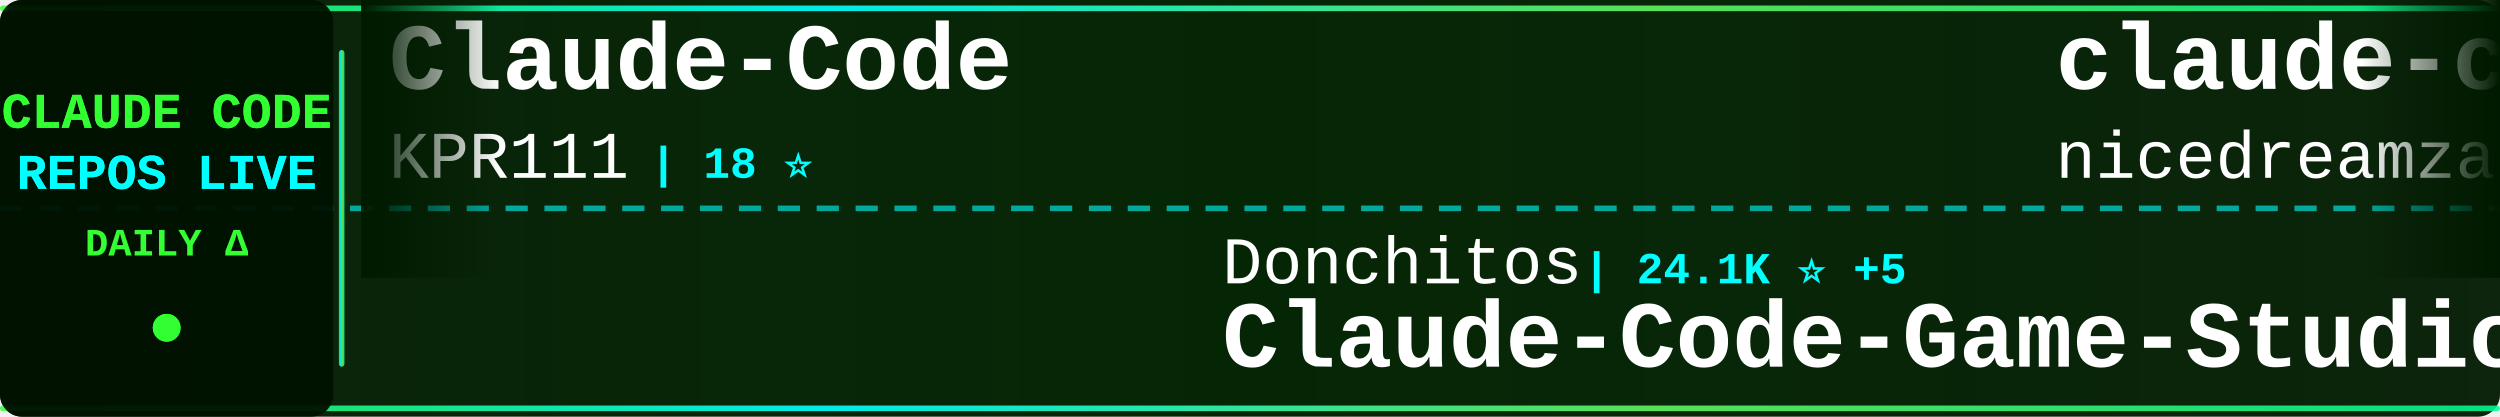
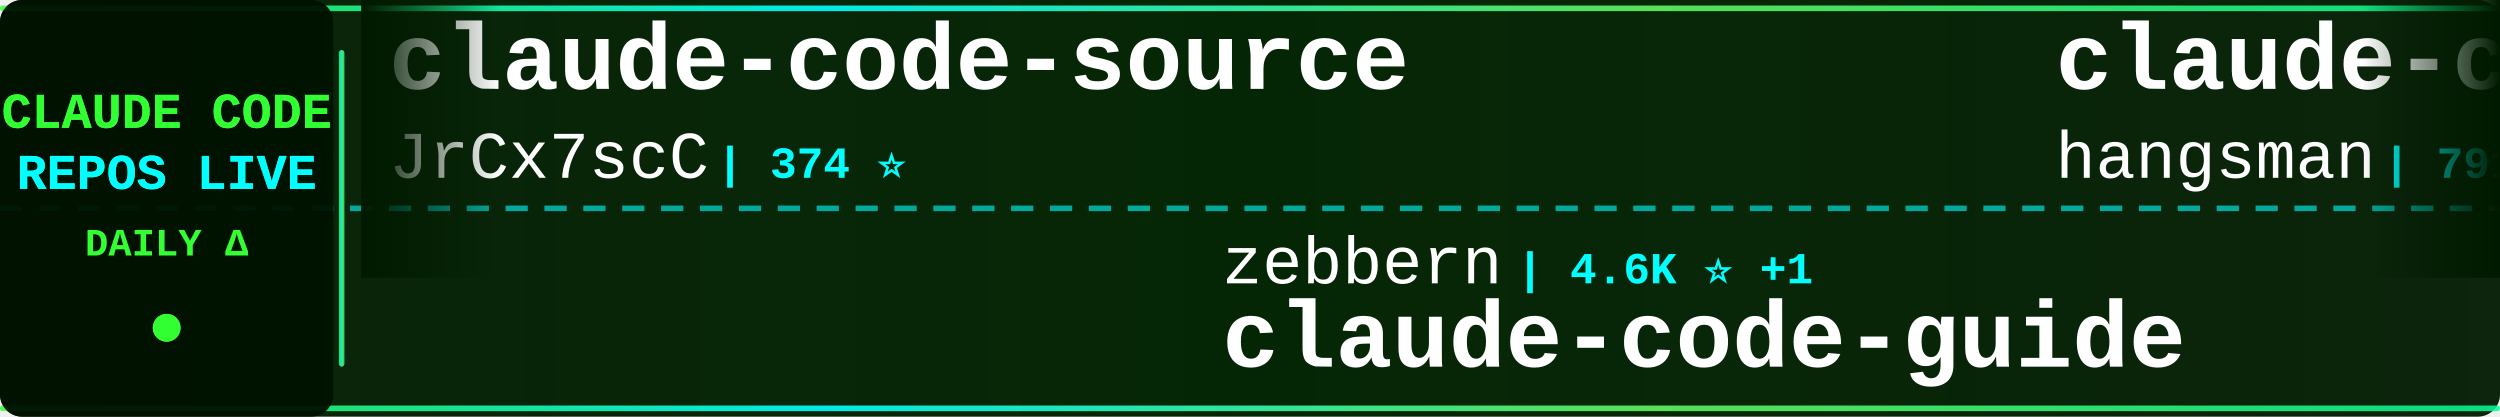
<svg xmlns="http://www.w3.org/2000/svg" width="900" height="150">
  <defs>
    <linearGradient id="tickerBg" x1="0%" y1="0%" x2="100%" y2="0%">
      <stop offset="0%" style="stop-color:#001a00;stop-opacity:0.95" />
      <stop offset="50%" style="stop-color:#002200;stop-opacity:0.98" />
      <stop offset="100%" style="stop-color:#001a00;stop-opacity:0.95" />
    </linearGradient>
    <linearGradient id="borderGrad" x1="0%" y1="0%" x2="100%" y2="0%">
      <stop offset="0%" style="stop-color:#33ff33;stop-opacity:0.85">
        <animate attributeName="stop-opacity" values="0.85;1;0.85" dur="2s" repeatCount="indefinite" />
      </stop>
      <stop offset="33%" style="stop-color:#00ffff;stop-opacity:0.9">
        <animate attributeName="stop-opacity" values="0.9;1;0.9" dur="2.2s" repeatCount="indefinite" />
      </stop>
      <stop offset="66%" style="stop-color:#66ff66;stop-opacity:0.85">
        <animate attributeName="stop-opacity" values="0.85;1;0.85" dur="1.8s" repeatCount="indefinite" />
      </stop>
      <stop offset="100%" style="stop-color:#00ff99;stop-opacity:0.85">
        <animate attributeName="stop-opacity" values="0.85;1;0.85" dur="2s" repeatCount="indefinite" />
      </stop>
    </linearGradient>
    <filter id="textGlow">
      <feGaussianBlur stdDeviation="0.1" result="coloredBlur" />
      <feMerge>
        <feMergeNode in="coloredBlur" />
        <feMergeNode in="SourceGraphic" />
      </feMerge>
    </filter>
    <filter id="metricGlow">
      <feGaussianBlur stdDeviation="0.2" result="coloredBlur" />
      <feMerge>
        <feMergeNode in="coloredBlur" />
        <feMergeNode in="SourceGraphic" />
      </feMerge>
    </filter>
    <linearGradient id="leftFade" x1="0%" y1="0%" x2="100%" y2="0%">
      <stop offset="0%" style="stop-color:#001a00;stop-opacity:1" />
      <stop offset="100%" style="stop-color:#001a00;stop-opacity:0" />
    </linearGradient>
    <linearGradient id="rightFade" x1="0%" y1="0%" x2="100%" y2="0%">
      <stop offset="0%" style="stop-color:#001a00;stop-opacity:0" />
      <stop offset="100%" style="stop-color:#001a00;stop-opacity:1" />
    </linearGradient>
  </defs>
  <rect width="900" height="150" fill="url(#tickerBg)" rx="8" />
  <rect x="0" y="2" width="900" height="2" fill="url(#borderGrad)" rx="1" />
  <rect x="0" y="146" width="900" height="2" fill="url(#borderGrad)" rx="1" />
  <line x1="0" y1="75" x2="900" y2="75" stroke="#00ffff" stroke-width="2" stroke-dasharray="8 6" opacity="0.6" />
  <rect x="0" y="0" width="120" height="150" fill="#001100" opacity="0.95" rx="8" />
  <text x="60" y="46" font-family="'Courier New', monospace" font-size="18" font-weight="bold" fill="#33ff33" text-anchor="middle" filter="url(#textGlow)">
    CLAUDE CODE
  </text>
  <text x="60" y="68" font-family="'Courier New', monospace" font-size="18" font-weight="bold" fill="#00ffff" text-anchor="middle" filter="url(#textGlow)">
    REPOS LIVE
  </text>
  <text x="60" y="92" font-family="'Courier New', monospace" font-size="14" font-weight="bold" fill="#33ff33" text-anchor="middle">
    DAILY Δ
  </text>
  <circle cx="60" cy="118" r="5" fill="#33ff33" filter="url(#metricGlow)">
    <animate attributeName="r" values="4;6;4" dur="1.5s" repeatCount="indefinite" />
    <animate attributeName="opacity" values="0.6;1;0.6" dur="1.5s" repeatCount="indefinite" />
  </circle>
  <rect x="122" y="18" width="2" height="114" fill="url(#borderGrad)" rx="1" />
  <clipPath id="tickerClip">
    <rect x="130" y="0" width="770" height="150" />
  </clipPath>
  <g clip-path="url(#tickerClip)">
    <g id="tickerItems">
      <animateTransform attributeName="transform" attributeType="XML" type="translate" from="0 0" to="-3000 0" dur="54s" repeatCount="indefinite" />
      <g transform="translate(0, 0)">
-         <text x="140" y="32" font-family="'Courier New', monospace" font-size="34" font-weight="bold" fill="#ffffff">Claude-Code</text>
-         <text x="140" y="64" font-family="'Courier New', monospace" font-size="24" font-weight="normal" fill="#ffffff" opacity="1.0">KPR111</text>
-         <text x="234" y="64" font-family="'Courier New', monospace" font-size="16" font-weight="bold" fill="#00ffff"> | 18 ⭐</text>
+         <text x="140" y="32" font-family="'Courier New', monospace" font-size="34" font-weight="bold" fill="#ffffff">claude-code-source</text>
+         <text x="140" y="64" font-family="'Courier New', monospace" font-size="24" font-weight="normal" fill="#ffffff" opacity="1.0">JrCx7scC</text>
+         <text x="258" y="64" font-family="'Courier New', monospace" font-size="16" font-weight="bold" fill="#00ffff"> | 374 ⭐</text>
      </g>
      <g transform="translate(300, 0)">
-         <text x="140" y="102" font-family="'Courier New', monospace" font-size="24" font-weight="normal" fill="#ffffff" opacity="1.0">Donchitos</text>
-         <text x="270" y="102" font-family="'Courier New', monospace" font-size="16" font-weight="bold" fill="#00ffff"> | 24.1K ⭐ +5</text>
-         <text x="140" y="132" font-family="'Courier New', monospace" font-size="34" font-weight="bold" fill="#ffffff">Claude-Code-Game-Studios</text>
+         <text x="140" y="102" font-family="'Courier New', monospace" font-size="24" font-weight="normal" fill="#ffffff" opacity="1.0">zebbern</text>
+         <text x="246" y="102" font-family="'Courier New', monospace" font-size="16" font-weight="bold" fill="#00ffff"> | 4.6K ⭐ +1</text>
+         <text x="140" y="132" font-family="'Courier New', monospace" font-size="34" font-weight="bold" fill="#ffffff">claude-code-guide</text>
      </g>
      <g transform="translate(600, 0)">
-         <text x="140" y="32" font-family="'Courier New', monospace" font-size="34" font-weight="bold" fill="#ffffff">claude-code-local</text>
-         <text x="140" y="64" font-family="'Courier New', monospace" font-size="24" font-weight="normal" fill="#ffffff" opacity="1.0">nicedreamzapp</text>
-         <text x="318" y="64" font-family="'Courier New', monospace" font-size="16" font-weight="bold" fill="#00ffff"> | 3.2K ⭐</text>
+         <text x="140" y="32" font-family="'Courier New', monospace" font-size="34" font-weight="bold" fill="#ffffff">claude-code-source</text>
+         <text x="140" y="64" font-family="'Courier New', monospace" font-size="24" font-weight="normal" fill="#ffffff" opacity="1.0">hangsman</text>
+         <text x="258" y="64" font-family="'Courier New', monospace" font-size="16" font-weight="bold" fill="#00ffff"> | 791 ⭐</text>
      </g>
      <g transform="translate(900, 0)">
-         <text x="140" y="102" font-family="'Courier New', monospace" font-size="24" font-weight="normal" fill="#ffffff" opacity="1.0">digitalsamba</text>
-         <text x="306" y="102" font-family="'Courier New', monospace" font-size="16" font-weight="bold" fill="#00ffff"> | 1.9K ⭐ -1</text>
-         <text x="140" y="132" font-family="'Courier New', monospace" font-size="34" font-weight="bold" fill="#ffffff">claude-code-video-toolki...</text>
+         <text x="140" y="102" font-family="'Courier New', monospace" font-size="24" font-weight="normal" fill="#ffffff" opacity="1.0">nicedreamzapp</text>
+         <text x="318" y="102" font-family="'Courier New', monospace" font-size="16" font-weight="bold" fill="#00ffff"> | 3.2K ⭐</text>
+         <text x="140" y="132" font-family="'Courier New', monospace" font-size="34" font-weight="bold" fill="#ffffff">claude-code-local</text>
      </g>
      <g transform="translate(1200, 0)">
+         <text x="140" y="32" font-family="'Courier New', monospace" font-size="34" font-weight="bold" fill="#ffffff">claude-code-rev</text>
+         <text x="140" y="64" font-family="'Courier New', monospace" font-size="24" font-weight="normal" fill="#ffffff" opacity="1.0">oboard</text>
+         <text x="234" y="64" font-family="'Courier New', monospace" font-size="16" font-weight="bold" fill="#00ffff"> | 3.3K ⭐ -1</text>
+       </g>
+       <g transform="translate(1500, 0)">
+         <text x="140" y="102" font-family="'Courier New', monospace" font-size="24" font-weight="normal" fill="#ffffff" opacity="1.0">feiskyer</text>
+         <text x="258" y="102" font-family="'Courier New', monospace" font-size="16" font-weight="bold" fill="#00ffff"> | 1.6K ⭐</text>
+         <text x="140" y="132" font-family="'Courier New', monospace" font-size="34" font-weight="bold" fill="#ffffff">claude-code-settings</text>
+       </g>
+       <g transform="translate(1800, 0)">
+         <text x="140" y="32" font-family="'Courier New', monospace" font-size="34" font-weight="bold" fill="#ffffff">claude-code-harness</text>
+         <text x="140" y="64" font-family="'Courier New', monospace" font-size="24" font-weight="normal" fill="#ffffff" opacity="1.0">Chachamaru127</text>
+         <text x="318" y="64" font-family="'Courier New', monospace" font-size="16" font-weight="bold" fill="#00ffff"> | 3.1K ⭐</text>
+       </g>
+       <g transform="translate(2100, 0)">
+         <text x="140" y="102" font-family="'Courier New', monospace" font-size="24" font-weight="normal" fill="#ffffff" opacity="1.0">edmund-io</text>
+         <text x="270" y="102" font-family="'Courier New', monospace" font-size="16" font-weight="bold" fill="#00ffff"> | 1.5K ⭐</text>
+         <text x="140" y="132" font-family="'Courier New', monospace" font-size="34" font-weight="bold" fill="#ffffff">edmunds-claude-code</text>
+       </g>
+       <g transform="translate(2400, 0)">
        <text x="140" y="32" font-family="'Courier New', monospace" font-size="34" font-weight="bold" fill="#ffffff">awesome-claude-code-suba...</text>
        <text x="140" y="64" font-family="'Courier New', monospace" font-size="24" font-weight="normal" fill="#ffffff" opacity="1.0">VoltAgent</text>
-         <text x="270" y="64" font-family="'Courier New', monospace" font-size="16" font-weight="bold" fill="#00ffff"> | 24.4K ⭐ +3</text>
-       </g>
-       <g transform="translate(1500, 0)">
-         <text x="140" y="102" font-family="'Courier New', monospace" font-size="24" font-weight="normal" fill="#ffffff" opacity="1.0">Chachamaru127</text>
-         <text x="318" y="102" font-family="'Courier New', monospace" font-size="16" font-weight="bold" fill="#00ffff"> | 3.1K ⭐ +1</text>
-         <text x="140" y="132" font-family="'Courier New', monospace" font-size="34" font-weight="bold" fill="#ffffff">claude-code-harness</text>
-       </g>
-       <g transform="translate(1800, 0)">
-         <text x="140" y="32" font-family="'Courier New', monospace" font-size="34" font-weight="bold" fill="#ffffff">claude_codex_bridge</text>
-         <text x="140" y="64" font-family="'Courier New', monospace" font-size="24" font-weight="normal" fill="#ffffff" opacity="1.0">SeemSeam</text>
-         <text x="258" y="64" font-family="'Courier New', monospace" font-size="16" font-weight="bold" fill="#00ffff"> | 3.4K ⭐</text>
-       </g>
-       <g transform="translate(2100, 0)">
-         <text x="140" y="102" font-family="'Courier New', monospace" font-size="24" font-weight="normal" fill="#ffffff" opacity="1.0">ding113</text>
-         <text x="246" y="102" font-family="'Courier New', monospace" font-size="16" font-weight="bold" fill="#00ffff"> | 3.3K ⭐</text>
-         <text x="140" y="132" font-family="'Courier New', monospace" font-size="34" font-weight="bold" fill="#ffffff">claude-code-hub</text>
-       </g>
-       <g transform="translate(2400, 0)">
-         <text x="140" y="32" font-family="'Courier New', monospace" font-size="34" font-weight="bold" fill="#ffffff">claude-code-reverse</text>
-         <text x="140" y="64" font-family="'Courier New', monospace" font-size="24" font-weight="normal" fill="#ffffff" opacity="1.0">Yuyz0112</text>
-         <text x="258" y="64" font-family="'Courier New', monospace" font-size="16" font-weight="bold" fill="#00ffff"> | 2.4K ⭐</text>
+         <text x="270" y="64" font-family="'Courier New', monospace" font-size="16" font-weight="bold" fill="#00ffff"> | 24.4K ⭐ +4</text>
      </g>
      <g transform="translate(2700, 0)">
-         <text x="140" y="102" font-family="'Courier New', monospace" font-size="24" font-weight="normal" fill="#ffffff" opacity="1.0">frankbria</text>
-         <text x="270" y="102" font-family="'Courier New', monospace" font-size="16" font-weight="bold" fill="#00ffff"> | 9.6K ⭐</text>
-         <text x="140" y="132" font-family="'Courier New', monospace" font-size="34" font-weight="bold" fill="#ffffff">ralph-claude-code</text>
+         <text x="140" y="102" font-family="'Courier New', monospace" font-size="24" font-weight="normal" fill="#ffffff" opacity="1.0">jqueryscript</text>
+         <text x="306" y="102" font-family="'Courier New', monospace" font-size="16" font-weight="bold" fill="#00ffff"> | 501 ⭐</text>
+         <text x="140" y="132" font-family="'Courier New', monospace" font-size="34" font-weight="bold" fill="#ffffff">awesome-claude-code</text>
      </g>
      <g transform="translate(3000, 0)">
-         <text x="140" y="32" font-family="'Courier New', monospace" font-size="34" font-weight="bold" fill="#ffffff">Claude-Code</text>
-         <text x="140" y="64" font-family="'Courier New', monospace" font-size="24" font-weight="normal" fill="#ffffff" opacity="1.0">KPR111</text>
-         <text x="234" y="64" font-family="'Courier New', monospace" font-size="16" font-weight="bold" fill="#00ffff"> | 18 ⭐</text>
+         <text x="140" y="32" font-family="'Courier New', monospace" font-size="34" font-weight="bold" fill="#ffffff">claude-code-source</text>
+         <text x="140" y="64" font-family="'Courier New', monospace" font-size="24" font-weight="normal" fill="#ffffff" opacity="1.0">JrCx7scC</text>
+         <text x="258" y="64" font-family="'Courier New', monospace" font-size="16" font-weight="bold" fill="#00ffff"> | 374 ⭐</text>
      </g>
      <g transform="translate(3300, 0)">
-         <text x="140" y="102" font-family="'Courier New', monospace" font-size="24" font-weight="normal" fill="#ffffff" opacity="1.0">Donchitos</text>
-         <text x="270" y="102" font-family="'Courier New', monospace" font-size="16" font-weight="bold" fill="#00ffff"> | 24.1K ⭐ +5</text>
-         <text x="140" y="132" font-family="'Courier New', monospace" font-size="34" font-weight="bold" fill="#ffffff">Claude-Code-Game-Studios</text>
+         <text x="140" y="102" font-family="'Courier New', monospace" font-size="24" font-weight="normal" fill="#ffffff" opacity="1.0">zebbern</text>
+         <text x="246" y="102" font-family="'Courier New', monospace" font-size="16" font-weight="bold" fill="#00ffff"> | 4.6K ⭐ +1</text>
+         <text x="140" y="132" font-family="'Courier New', monospace" font-size="34" font-weight="bold" fill="#ffffff">claude-code-guide</text>
      </g>
      <g transform="translate(3600, 0)">
-         <text x="140" y="32" font-family="'Courier New', monospace" font-size="34" font-weight="bold" fill="#ffffff">claude-code-local</text>
-         <text x="140" y="64" font-family="'Courier New', monospace" font-size="24" font-weight="normal" fill="#ffffff" opacity="1.0">nicedreamzapp</text>
-         <text x="318" y="64" font-family="'Courier New', monospace" font-size="16" font-weight="bold" fill="#00ffff"> | 3.2K ⭐</text>
+         <text x="140" y="32" font-family="'Courier New', monospace" font-size="34" font-weight="bold" fill="#ffffff">claude-code-source</text>
+         <text x="140" y="64" font-family="'Courier New', monospace" font-size="24" font-weight="normal" fill="#ffffff" opacity="1.0">hangsman</text>
+         <text x="258" y="64" font-family="'Courier New', monospace" font-size="16" font-weight="bold" fill="#00ffff"> | 791 ⭐</text>
      </g>
      <g transform="translate(3900, 0)">
-         <text x="140" y="102" font-family="'Courier New', monospace" font-size="24" font-weight="normal" fill="#ffffff" opacity="1.0">digitalsamba</text>
-         <text x="306" y="102" font-family="'Courier New', monospace" font-size="16" font-weight="bold" fill="#00ffff"> | 1.9K ⭐ -1</text>
-         <text x="140" y="132" font-family="'Courier New', monospace" font-size="34" font-weight="bold" fill="#ffffff">claude-code-video-toolki...</text>
+         <text x="140" y="102" font-family="'Courier New', monospace" font-size="24" font-weight="normal" fill="#ffffff" opacity="1.0">nicedreamzapp</text>
+         <text x="318" y="102" font-family="'Courier New', monospace" font-size="16" font-weight="bold" fill="#00ffff"> | 3.2K ⭐</text>
+         <text x="140" y="132" font-family="'Courier New', monospace" font-size="34" font-weight="bold" fill="#ffffff">claude-code-local</text>
      </g>
    </g>
  </g>
  <rect x="130" y="0" width="50" height="100" fill="url(#leftFade)" />
  <rect x="850" y="0" width="50" height="100" fill="url(#rightFade)" />
</svg>
